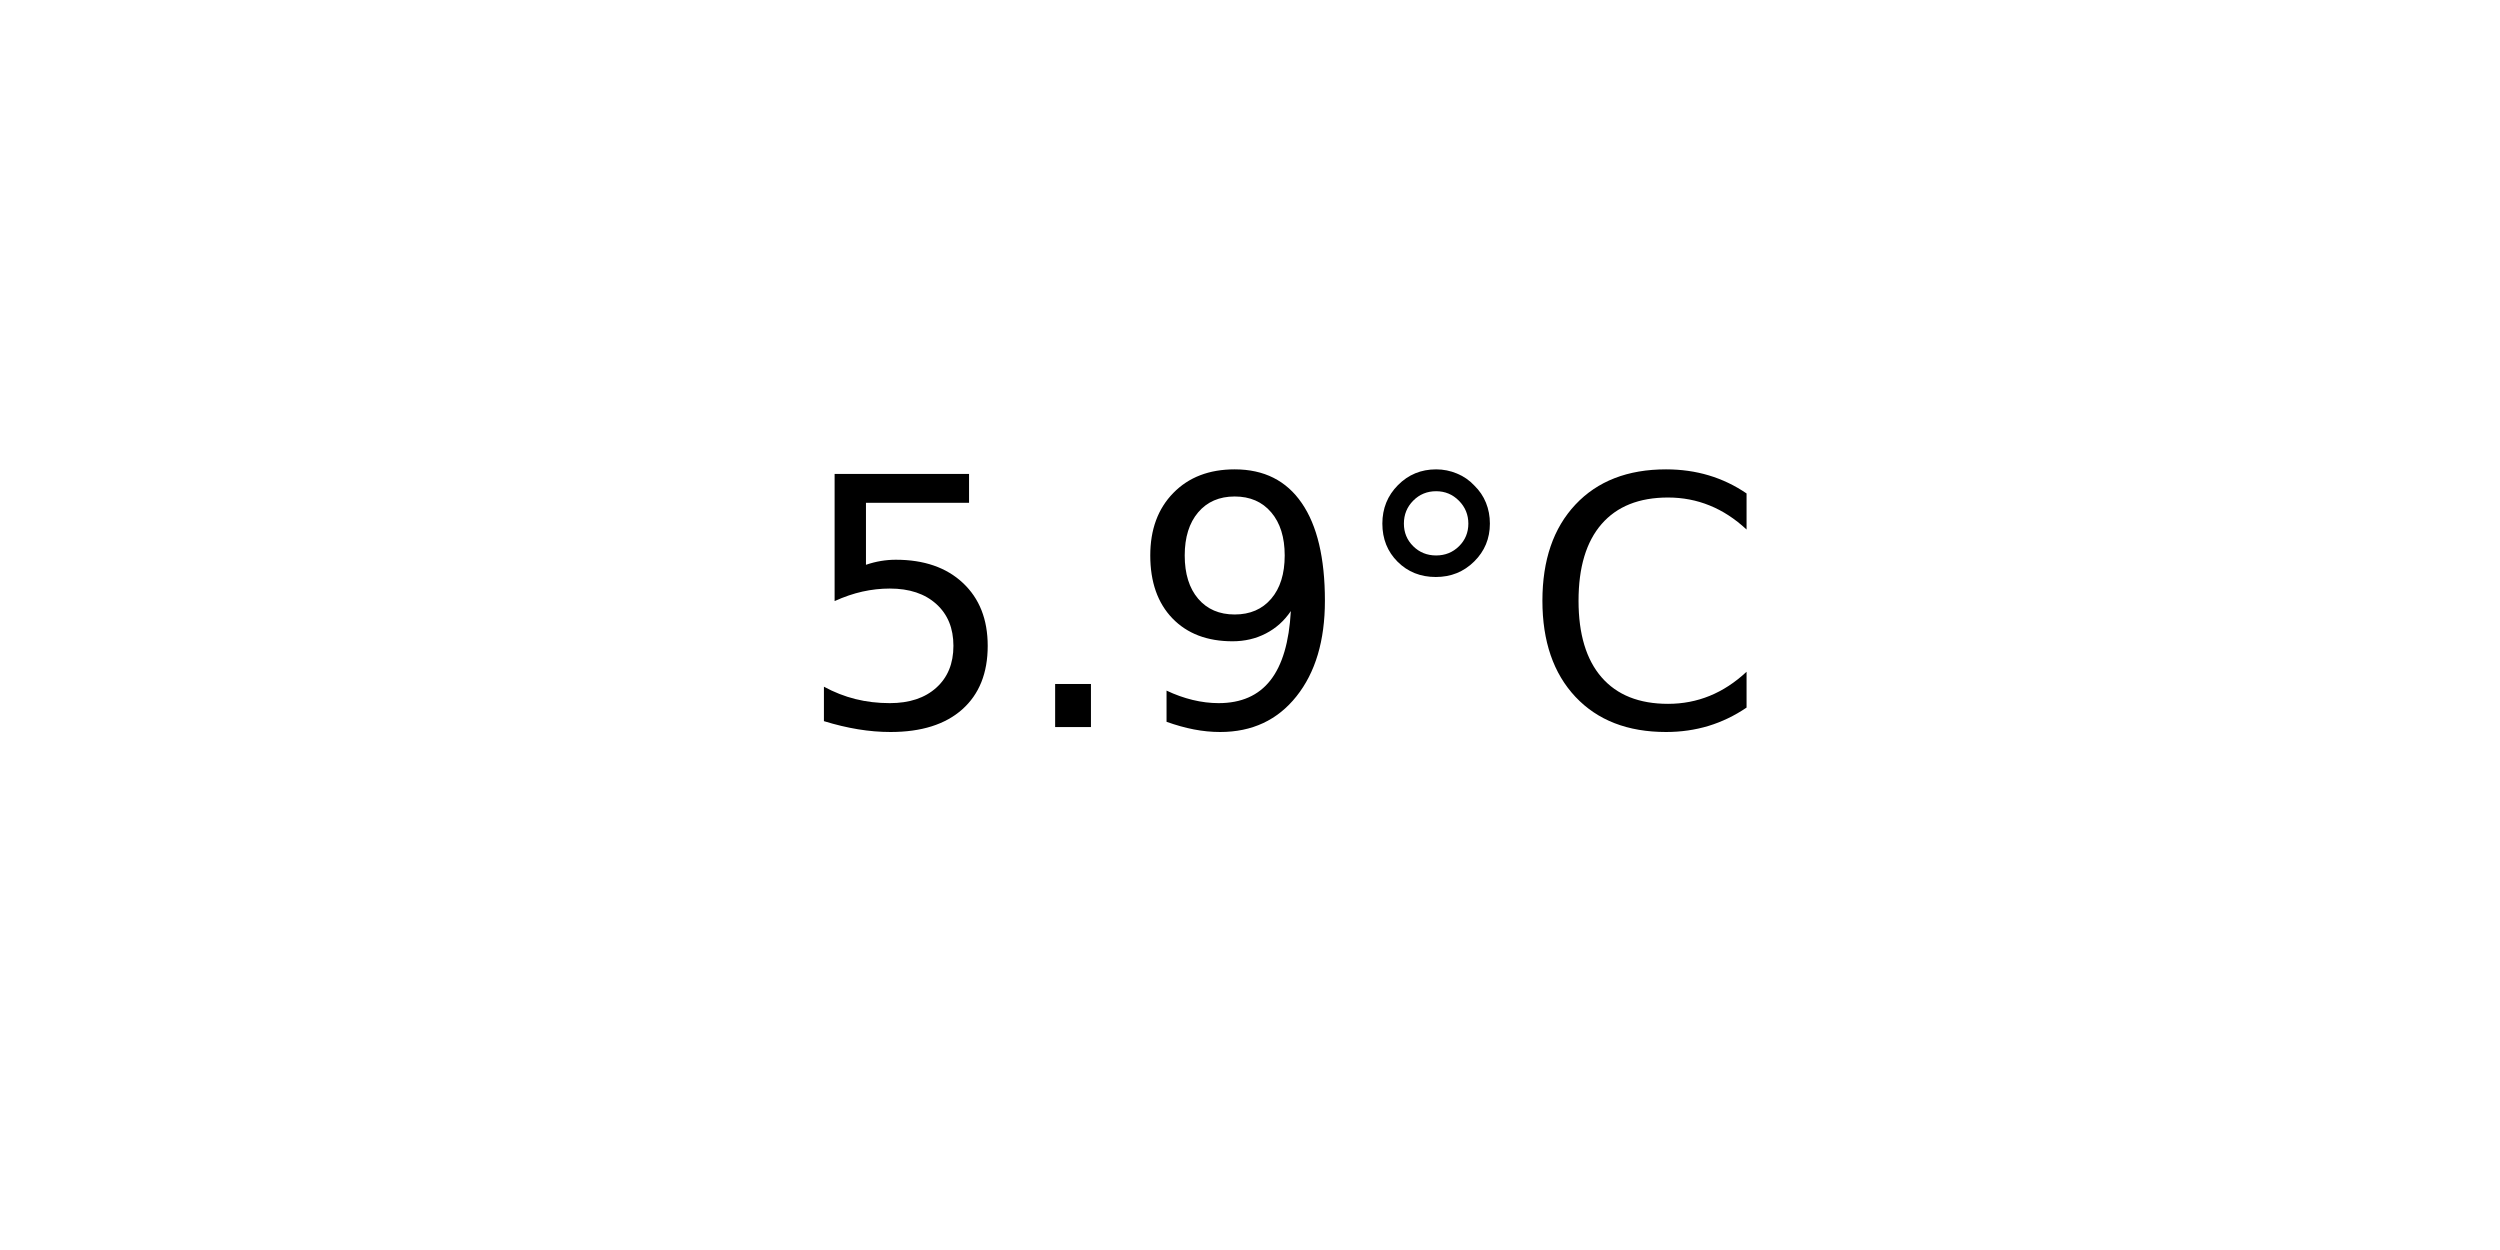
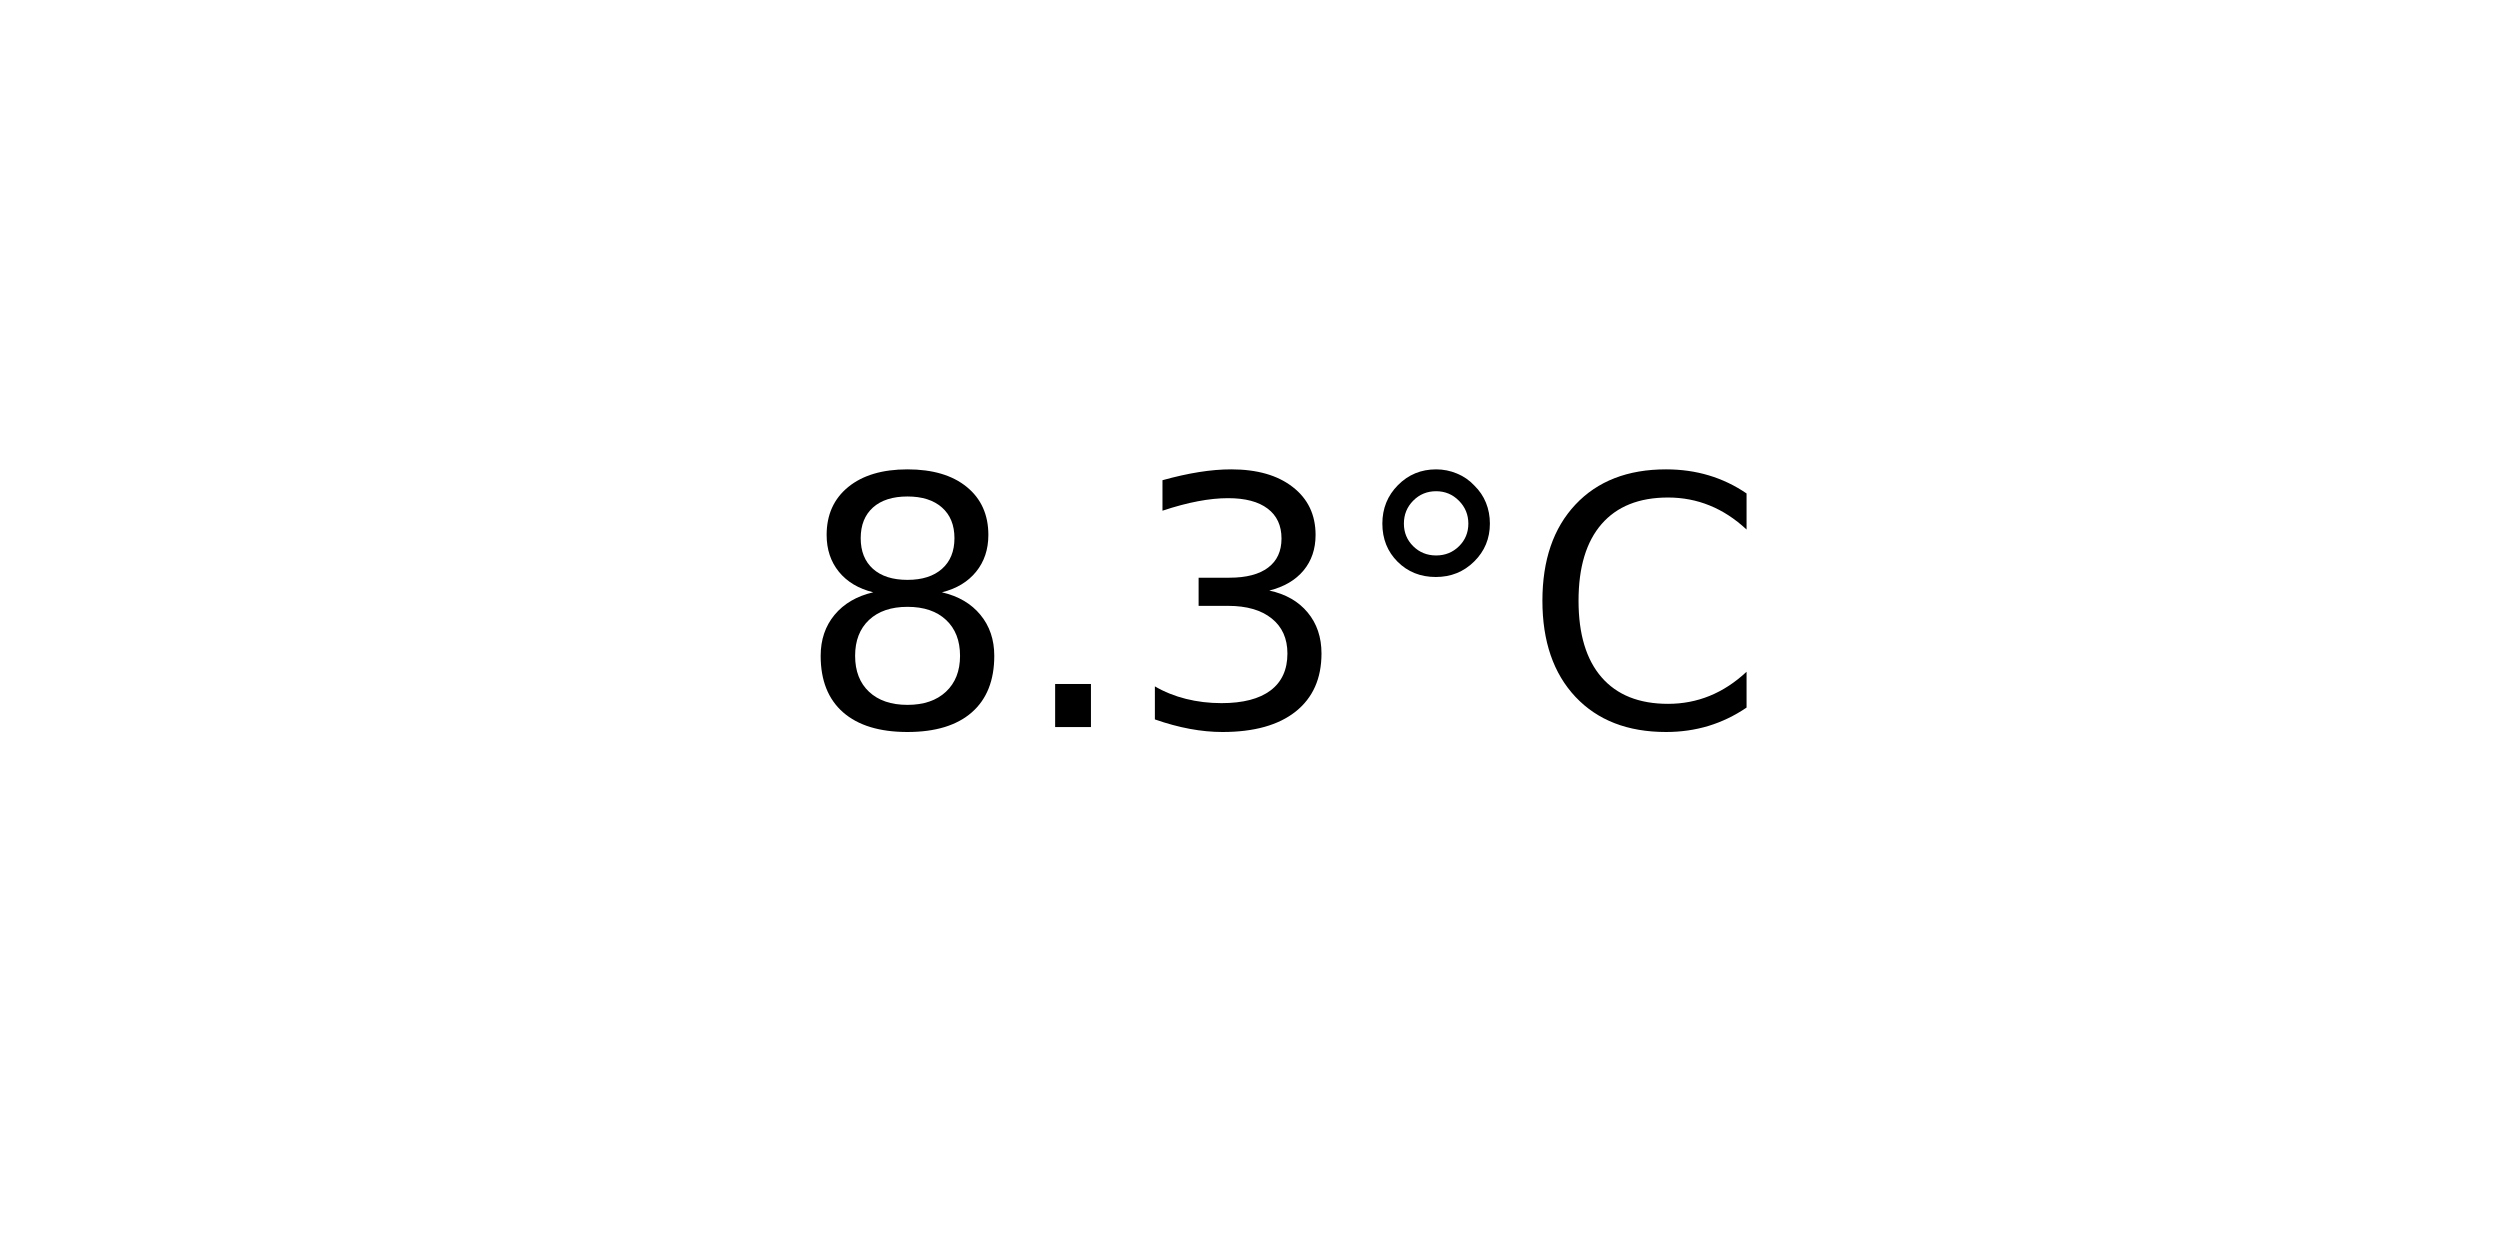
<svg xmlns="http://www.w3.org/2000/svg" xmlns:xlink="http://www.w3.org/1999/xlink" width="72pt" height="36pt" viewBox="0 0 72 36" version="1.1">
  <defs>
    <style type="text/css">*{stroke-linejoin: round; stroke-linecap: butt}</style>
  </defs>
  <g id="figure_1">
    <g id="axes_1">
      <g id="text_1">
        <g transform="translate(22.95703 20.93937) scale(0.1 -0.1)">
          <defs>
-             <path id="DejaVuSans-35" d="M 691 4666  L 3169 4666  L 3169 4134  L 1269 4134  L 1269 2991  Q 1406 3038 1543 3061  Q 1681 3084 1819 3084  Q 2600 3084 3056 2656  Q 3513 2228 3513 1497  Q 3513 744 3044 326  Q 2575 -91 1722 -91  Q 1428 -91 1123 -41  Q 819 9 494 109  L 494 744  Q 775 591 1075 516  Q 1375 441 1709 441  Q 2250 441 2565 725  Q 2881 1009 2881 1497  Q 2881 1984 2565 2268  Q 2250 2553 1709 2553  Q 1456 2553 1204 2497  Q 953 2441 691 2322  L 691 4666  z " transform="scale(0.015625)" />
+             <path id="DejaVuSans-38" d="M 2034 2216  Q 1584 2216 1326 1975  Q 1069 1734 1069 1313  Q 1069 891 1326 650  Q 1584 409 2034 409  Q 2484 409 2743 651  Q 3003 894 3003 1313  Q 3003 1734 2745 1975  Q 2488 2216 2034 2216  z M 1403 2484  Q 997 2584 770 2862  Q 544 3141 544 3541  Q 544 4100 942 4425  Q 1341 4750 2034 4750  Q 2731 4750 3128 4425  Q 3525 4100 3525 3541  Q 3525 3141 3298 2862  Q 3072 2584 2669 2484  Q 3125 2378 3379 2068  Q 3634 1759 3634 1313  Q 3634 634 3220 271  Q 2806 -91 2034 -91  Q 1263 -91 848 271  Q 434 634 434 1313  Q 434 1759 690 2068  Q 947 2378 1403 2484  z M 1172 3481  Q 1172 3119 1398 2916  Q 1625 2713 2034 2713  Q 2441 2713 2670 2916  Q 2900 3119 2900 3481  Q 2900 3844 2670 4047  Q 2441 4250 2034 4250  Q 1625 4250 1398 4047  Q 1172 3844 1172 3481  z " transform="scale(0.015625)" />
            <path id="DejaVuSans-2e" d="M 684 794  L 1344 794  L 1344 0  L 684 0  L 684 794  z " transform="scale(0.015625)" />
-             <path id="DejaVuSans-39" d="M 703 97  L 703 672  Q 941 559 1184 500  Q 1428 441 1663 441  Q 2288 441 2617 861  Q 2947 1281 2994 2138  Q 2813 1869 2534 1725  Q 2256 1581 1919 1581  Q 1219 1581 811 2004  Q 403 2428 403 3163  Q 403 3881 828 4315  Q 1253 4750 1959 4750  Q 2769 4750 3195 4129  Q 3622 3509 3622 2328  Q 3622 1225 3098 567  Q 2575 -91 1691 -91  Q 1453 -91 1209 -44  Q 966 3 703 97  z M 1959 2075  Q 2384 2075 2632 2365  Q 2881 2656 2881 3163  Q 2881 3666 2632 3958  Q 2384 4250 1959 4250  Q 1534 4250 1286 3958  Q 1038 3666 1038 3163  Q 1038 2656 1286 2365  Q 1534 2075 1959 2075  z " transform="scale(0.015625)" />
+             <path id="DejaVuSans-33" d="M 2597 2516  Q 3050 2419 3304 2112  Q 3559 1806 3559 1356  Q 3559 666 3084 287  Q 2609 -91 1734 -91  Q 1441 -91 1130 -33  Q 819 25 488 141  L 488 750  Q 750 597 1062 519  Q 1375 441 1716 441  Q 2309 441 2620 675  Q 2931 909 2931 1356  Q 2931 1769 2642 2001  Q 2353 2234 1838 2234  L 1294 2234  L 1294 2753  L 1863 2753  Q 2328 2753 2575 2939  Q 2822 3125 2822 3475  Q 2822 3834 2567 4026  Q 2313 4219 1838 4219  Q 1578 4219 1281 4162  Q 984 4106 628 3988  L 628 4550  Q 988 4650 1302 4700  Q 1616 4750 1894 4750  Q 2613 4750 3031 4423  Q 3450 4097 3450 3541  Q 3450 3153 3228 2886  Q 3006 2619 2597 2516  z " transform="scale(0.015625)" />
            <path id="DejaVuSans-b0" d="M 1600 4347  Q 1350 4347 1178 4173  Q 1006 4000 1006 3750  Q 1006 3503 1178 3333  Q 1350 3163 1600 3163  Q 1850 3163 2022 3333  Q 2194 3503 2194 3750  Q 2194 3997 2020 4172  Q 1847 4347 1600 4347  z M 1600 4750  Q 1800 4750 1984 4673  Q 2169 4597 2303 4453  Q 2447 4313 2519 4134  Q 2591 3956 2591 3750  Q 2591 3338 2302 3052  Q 2013 2766 1594 2766  Q 1172 2766 890 3047  Q 609 3328 609 3750  Q 609 4169 896 4459  Q 1184 4750 1600 4750  z " transform="scale(0.015625)" />
            <path id="DejaVuSans-43" d="M 4122 4306  L 4122 3641  Q 3803 3938 3442 4084  Q 3081 4231 2675 4231  Q 1875 4231 1450 3742  Q 1025 3253 1025 2328  Q 1025 1406 1450 917  Q 1875 428 2675 428  Q 3081 428 3442 575  Q 3803 722 4122 1019  L 4122 359  Q 3791 134 3420 21  Q 3050 -91 2638 -91  Q 1578 -91 968 557  Q 359 1206 359 2328  Q 359 3453 968 4101  Q 1578 4750 2638 4750  Q 3056 4750 3426 4639  Q 3797 4528 4122 4306  z " transform="scale(0.015625)" />
          </defs>
-           <use xlink:href="#DejaVuSans-35" />
+           <use xlink:href="#DejaVuSans-38" />
          <use xlink:href="#DejaVuSans-2e" x="63.623" />
-           <use xlink:href="#DejaVuSans-39" x="95.41" />
+           <use xlink:href="#DejaVuSans-33" x="95.41" />
          <use xlink:href="#DejaVuSans-b0" x="159.033" />
          <use xlink:href="#DejaVuSans-43" x="209.033" />
        </g>
      </g>
    </g>
  </g>
</svg>
